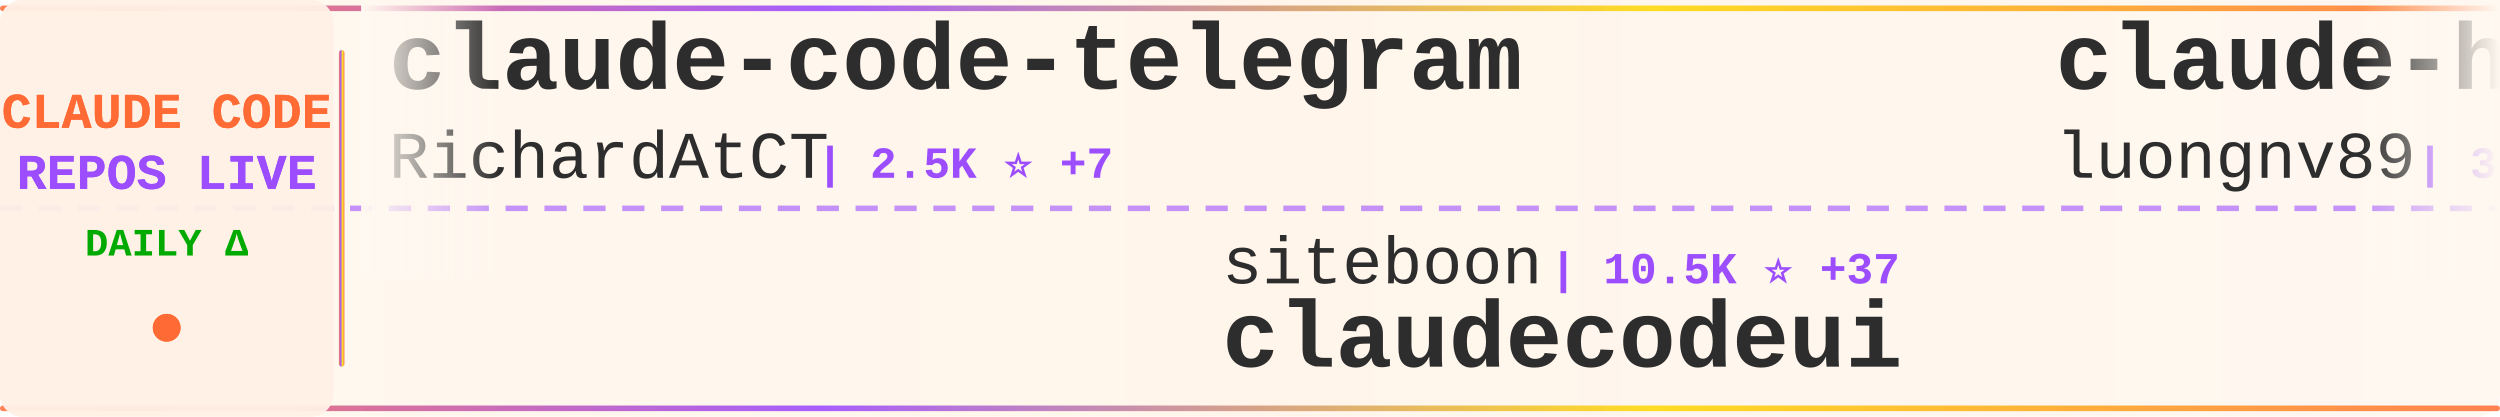
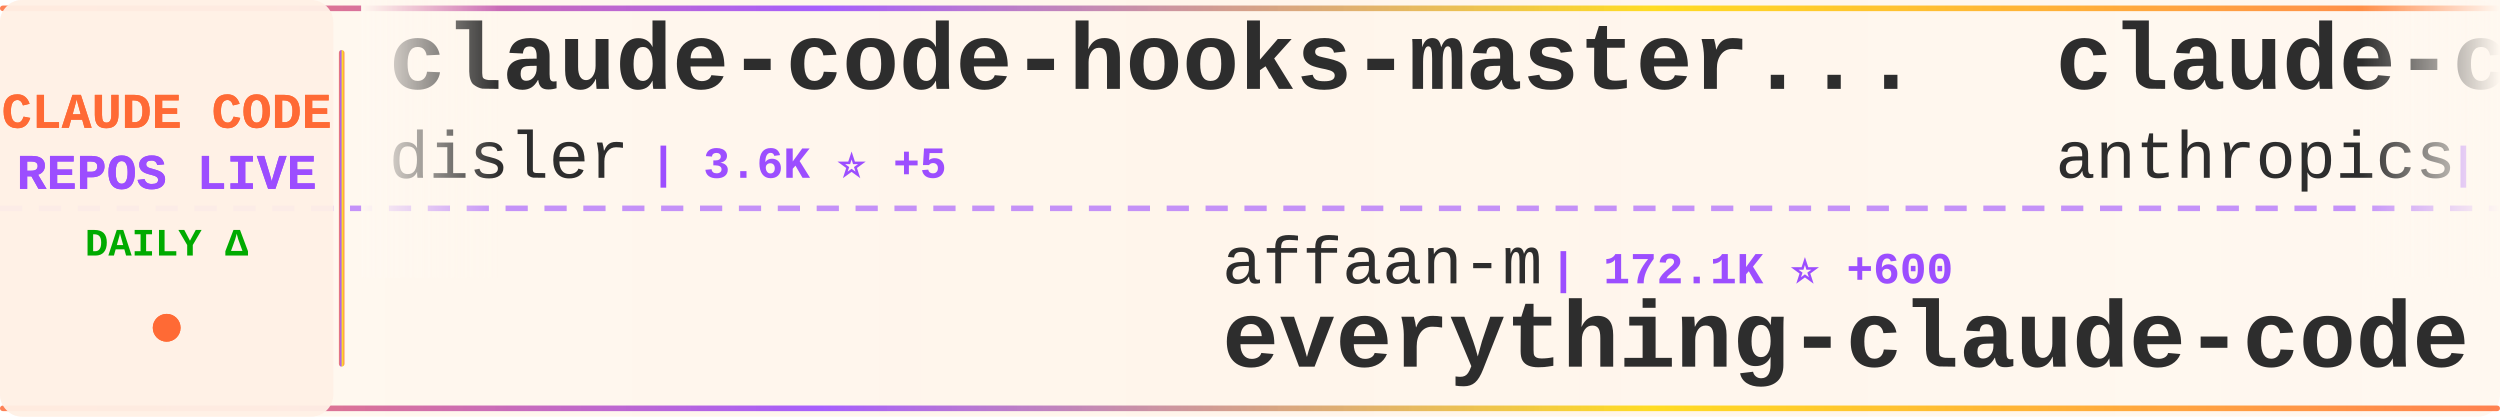
<svg xmlns="http://www.w3.org/2000/svg" width="900" height="150">
  <defs>
    <linearGradient id="tickerBg" x1="0%" y1="0%" x2="100%" y2="0%">
      <stop offset="0%" style="stop-color:#fff8f0;stop-opacity:0.98" />
      <stop offset="50%" style="stop-color:#fff5eb;stop-opacity:1" />
      <stop offset="100%" style="stop-color:#fff8f0;stop-opacity:0.98" />
    </linearGradient>
    <linearGradient id="borderGrad" x1="0%" y1="0%" x2="100%" y2="0%">
      <stop offset="0%" style="stop-color:#FF6B35;stop-opacity:0.85">
        <animate attributeName="stop-opacity" values="0.85;1;0.85" dur="2s" repeatCount="indefinite" />
      </stop>
      <stop offset="33%" style="stop-color:#9C4EFF;stop-opacity:0.9">
        <animate attributeName="stop-opacity" values="0.9;1;0.9" dur="2.2s" repeatCount="indefinite" />
      </stop>
      <stop offset="66%" style="stop-color:#FFD700;stop-opacity:0.85">
        <animate attributeName="stop-opacity" values="0.85;1;0.85" dur="1.8s" repeatCount="indefinite" />
      </stop>
      <stop offset="100%" style="stop-color:#FF6B35;stop-opacity:0.85">
        <animate attributeName="stop-opacity" values="0.85;1;0.85" dur="2s" repeatCount="indefinite" />
      </stop>
    </linearGradient>
    <filter id="textGlow">
      <feGaussianBlur stdDeviation="0.15" result="coloredBlur" />
      <feMerge>
        <feMergeNode in="coloredBlur" />
        <feMergeNode in="SourceGraphic" />
      </feMerge>
    </filter>
    <filter id="metricGlow">
      <feGaussianBlur stdDeviation="0.2" result="coloredBlur" />
      <feMerge>
        <feMergeNode in="coloredBlur" />
        <feMergeNode in="SourceGraphic" />
      </feMerge>
    </filter>
    <linearGradient id="leftFade" x1="0%" y1="0%" x2="100%" y2="0%">
      <stop offset="0%" style="stop-color:#fff8f0;stop-opacity:1" />
      <stop offset="100%" style="stop-color:#fff8f0;stop-opacity:0" />
    </linearGradient>
    <linearGradient id="rightFade" x1="0%" y1="0%" x2="100%" y2="0%">
      <stop offset="0%" style="stop-color:#fff8f0;stop-opacity:0" />
      <stop offset="100%" style="stop-color:#fff8f0;stop-opacity:1" />
    </linearGradient>
  </defs>
  <rect width="900" height="150" fill="url(#tickerBg)" rx="8" />
  <rect x="0" y="2" width="900" height="2" fill="url(#borderGrad)" rx="1" />
  <rect x="0" y="146" width="900" height="2" fill="url(#borderGrad)" rx="1" />
  <line x1="0" y1="75" x2="900" y2="75" stroke="#9C4EFF" stroke-width="2" stroke-dasharray="8 6" opacity="0.6" />
  <rect x="0" y="0" width="120" height="150" fill="#fff0e6" opacity="0.95" rx="8" />
  <text x="60" y="46" font-family="'Courier New', monospace" font-size="18" font-weight="bold" fill="#FF6B35" text-anchor="middle" filter="url(#textGlow)">
    CLAUDE CODE
  </text>
  <text x="60" y="68" font-family="'Courier New', monospace" font-size="18" font-weight="bold" fill="#9C4EFF" text-anchor="middle" filter="url(#textGlow)">
    REPOS LIVE
  </text>
  <text x="60" y="92" font-family="'Courier New', monospace" font-size="14" font-weight="bold" fill="#00aa00" text-anchor="middle">
    DAILY Δ
  </text>
  <circle cx="60" cy="118" r="5" fill="#FF6B35" filter="url(#metricGlow)">
    <animate attributeName="r" values="4;6;4" dur="1.5s" repeatCount="indefinite" />
    <animate attributeName="opacity" values="0.6;1;0.6" dur="1.5s" repeatCount="indefinite" />
  </circle>
  <rect x="122" y="18" width="2" height="114" fill="url(#borderGrad)" rx="1" />
  <clipPath id="tickerClip">
    <rect x="130" y="0" width="770" height="150" />
  </clipPath>
  <g clip-path="url(#tickerClip)">
    <g id="tickerItems">
      <animateTransform attributeName="transform" attributeType="XML" type="translate" from="0 0" to="-3000 0" dur="54s" repeatCount="indefinite" />
      <g transform="translate(0, 0)">
-         <text x="140" y="32" font-family="'Courier New', monospace" font-size="34" font-weight="bold" fill="#2d2d2d">claude-code-telegram</text>
-         <text x="140" y="64" font-family="'Courier New', monospace" font-size="24" font-weight="normal" fill="#2d2d2d" opacity="1.0">RichardAtCT</text>
-         <text x="294" y="64" font-family="'Courier New', monospace" font-size="16" font-weight="bold" fill="#9C4EFF"> | 2.5K ⭐ +7</text>
+         <text x="140" y="32" font-family="'Courier New', monospace" font-size="34" font-weight="bold" fill="#2d2d2d">claude-code-hooks-master...</text>
+         <text x="140" y="64" font-family="'Courier New', monospace" font-size="24" font-weight="normal" fill="#2d2d2d" opacity="1.0">disler</text>
+         <text x="234" y="64" font-family="'Courier New', monospace" font-size="16" font-weight="bold" fill="#9C4EFF"> | 3.6K ⭐ +5</text>
      </g>
      <g transform="translate(300, 0)">
-         <text x="140" y="102" font-family="'Courier New', monospace" font-size="24" font-weight="normal" fill="#2d2d2d" opacity="1.0">siteboon</text>
-         <text x="258" y="102" font-family="'Courier New', monospace" font-size="16" font-weight="bold" fill="#9C4EFF"> | 10.5K ⭐ +37</text>
-         <text x="140" y="132" font-family="'Courier New', monospace" font-size="34" font-weight="bold" fill="#2d2d2d">claudecodeui</text>
+         <text x="140" y="102" font-family="'Courier New', monospace" font-size="24" font-weight="normal" fill="#2d2d2d" opacity="1.0">affaan-m</text>
+         <text x="258" y="102" font-family="'Courier New', monospace" font-size="16" font-weight="bold" fill="#9C4EFF"> | 172.1K ⭐ +600</text>
+         <text x="140" y="132" font-family="'Courier New', monospace" font-size="34" font-weight="bold" fill="#2d2d2d">everything-claude-code</text>
      </g>
      <g transform="translate(600, 0)">
-         <text x="140" y="32" font-family="'Courier New', monospace" font-size="34" font-weight="bold" fill="#2d2d2d">claude-howto</text>
-         <text x="140" y="64" font-family="'Courier New', monospace" font-size="24" font-weight="normal" fill="#2d2d2d" opacity="1.0">luongnv89</text>
-         <text x="270" y="64" font-family="'Courier New', monospace" font-size="16" font-weight="bold" fill="#9C4EFF"> | 30.8K ⭐ +124</text>
+         <text x="140" y="32" font-family="'Courier New', monospace" font-size="34" font-weight="bold" fill="#2d2d2d">claude-code-action</text>
+         <text x="140" y="64" font-family="'Courier New', monospace" font-size="24" font-weight="normal" fill="#2d2d2d" opacity="1.0">anthropics</text>
+         <text x="282" y="64" font-family="'Courier New', monospace" font-size="16" font-weight="bold" fill="#9C4EFF"> | 7.4K ⭐ +13</text>
      </g>
      <g transform="translate(900, 0)">
-         <text x="140" y="102" font-family="'Courier New', monospace" font-size="24" font-weight="normal" fill="#2d2d2d" opacity="1.0">router-for-me</text>
-         <text x="318" y="102" font-family="'Courier New', monospace" font-size="16" font-weight="bold" fill="#9C4EFF"> | 30.3K ⭐ +145</text>
-         <text x="140" y="132" font-family="'Courier New', monospace" font-size="34" font-weight="bold" fill="#2d2d2d">CLIProxyAPI</text>
+         <text x="140" y="102" font-family="'Courier New', monospace" font-size="24" font-weight="normal" fill="#2d2d2d" opacity="1.0">ChrisWiles</text>
+         <text x="282" y="102" font-family="'Courier New', monospace" font-size="16" font-weight="bold" fill="#9C4EFF"> | 5.9K ⭐</text>
+         <text x="140" y="132" font-family="'Courier New', monospace" font-size="34" font-weight="bold" fill="#2d2d2d">claude-code-showcase</text>
      </g>
      <g transform="translate(1200, 0)">
-         <text x="140" y="32" font-family="'Courier New', monospace" font-size="34" font-weight="bold" fill="#2d2d2d">claude-code-my-workflow</text>
-         <text x="140" y="64" font-family="'Courier New', monospace" font-size="24" font-weight="normal" fill="#2d2d2d" opacity="1.0">pedrohcgs</text>
-         <text x="270" y="64" font-family="'Courier New', monospace" font-size="16" font-weight="bold" fill="#9C4EFF"> | 1.0K ⭐ +4</text>
+         <text x="140" y="32" font-family="'Courier New', monospace" font-size="34" font-weight="bold" fill="#2d2d2d">claude-code-local</text>
+         <text x="140" y="64" font-family="'Courier New', monospace" font-size="24" font-weight="normal" fill="#2d2d2d" opacity="1.0">nicedreamzapp</text>
+         <text x="318" y="64" font-family="'Courier New', monospace" font-size="16" font-weight="bold" fill="#9C4EFF"> | 2.4K ⭐ +15</text>
      </g>
      <g transform="translate(1500, 0)">
-         <text x="140" y="102" font-family="'Courier New', monospace" font-size="24" font-weight="normal" fill="#2d2d2d" opacity="1.0">Yuyz0112</text>
-         <text x="258" y="102" font-family="'Courier New', monospace" font-size="16" font-weight="bold" fill="#9C4EFF"> | 2.4K ⭐</text>
-         <text x="140" y="132" font-family="'Courier New', monospace" font-size="34" font-weight="bold" fill="#2d2d2d">claude-code-reverse</text>
+         <text x="140" y="102" font-family="'Courier New', monospace" font-size="24" font-weight="normal" fill="#2d2d2d" opacity="1.0">carlvellotti</text>
+         <text x="306" y="102" font-family="'Courier New', monospace" font-size="16" font-weight="bold" fill="#9C4EFF"> | 1.9K ⭐ +2</text>
+         <text x="140" y="132" font-family="'Courier New', monospace" font-size="34" font-weight="bold" fill="#2d2d2d">claude-code-pm-course</text>
      </g>
      <g transform="translate(1800, 0)">
-         <text x="140" y="32" font-family="'Courier New', monospace" font-size="34" font-weight="bold" fill="#2d2d2d">how-claude-code-works</text>
-         <text x="140" y="64" font-family="'Courier New', monospace" font-size="24" font-weight="normal" fill="#2d2d2d" opacity="1.0">Windy3f3f3f3f</text>
-         <text x="318" y="64" font-family="'Courier New', monospace" font-size="16" font-weight="bold" fill="#9C4EFF"> | 2.1K ⭐ +6</text>
+         <text x="140" y="32" font-family="'Courier New', monospace" font-size="34" font-weight="bold" fill="#2d2d2d">Claude-Code-x-OpenClaw-G...</text>
+         <text x="140" y="64" font-family="'Courier New', monospace" font-size="24" font-weight="normal" fill="#2d2d2d" opacity="1.0">KimYx0207</text>
+         <text x="270" y="64" font-family="'Courier New', monospace" font-size="16" font-weight="bold" fill="#9C4EFF"> | 3.6K ⭐ +13</text>
      </g>
      <g transform="translate(2100, 0)">
-         <text x="140" y="102" font-family="'Courier New', monospace" font-size="24" font-weight="normal" fill="#2d2d2d" opacity="1.0">chauncygu</text>
-         <text x="270" y="102" font-family="'Courier New', monospace" font-size="16" font-weight="bold" fill="#9C4EFF"> | 2.4K ⭐ +9</text>
-         <text x="140" y="132" font-family="'Courier New', monospace" font-size="34" font-weight="bold" fill="#2d2d2d">collection-claude-code-s...</text>
+         <text x="140" y="102" font-family="'Courier New', monospace" font-size="24" font-weight="normal" fill="#2d2d2d" opacity="1.0">snarktank</text>
+         <text x="270" y="102" font-family="'Courier New', monospace" font-size="16" font-weight="bold" fill="#9C4EFF"> | 18.3K ⭐ +64</text>
+         <text x="140" y="132" font-family="'Courier New', monospace" font-size="34" font-weight="bold" fill="#2d2d2d">ralph</text>
      </g>
      <g transform="translate(2400, 0)">
-         <text x="140" y="32" font-family="'Courier New', monospace" font-size="34" font-weight="bold" fill="#2d2d2d">claude-code-showcase</text>
-         <text x="140" y="64" font-family="'Courier New', monospace" font-size="24" font-weight="normal" fill="#2d2d2d" opacity="1.0">ChrisWiles</text>
-         <text x="282" y="64" font-family="'Courier New', monospace" font-size="16" font-weight="bold" fill="#9C4EFF"> | 5.9K ⭐ +2</text>
+         <text x="140" y="32" font-family="'Courier New', monospace" font-size="34" font-weight="bold" fill="#2d2d2d">claude-code-proxy</text>
+         <text x="140" y="64" font-family="'Courier New', monospace" font-size="24" font-weight="normal" fill="#2d2d2d" opacity="1.0">fuergaosi233</text>
+         <text x="306" y="64" font-family="'Courier New', monospace" font-size="16" font-weight="bold" fill="#9C4EFF"> | 2.5K ⭐ +2</text>
      </g>
      <g transform="translate(2700, 0)">
-         <text x="140" y="102" font-family="'Courier New', monospace" font-size="24" font-weight="normal" fill="#2d2d2d" opacity="1.0">Windy3f3f3f3f</text>
-         <text x="318" y="102" font-family="'Courier New', monospace" font-size="16" font-weight="bold" fill="#9C4EFF"> | 1.1K ⭐ +3</text>
-         <text x="140" y="132" font-family="'Courier New', monospace" font-size="34" font-weight="bold" fill="#2d2d2d">claude-code-from-scratch</text>
+         <text x="140" y="102" font-family="'Courier New', monospace" font-size="24" font-weight="normal" fill="#2d2d2d" opacity="1.0">musistudio</text>
+         <text x="282" y="102" font-family="'Courier New', monospace" font-size="16" font-weight="bold" fill="#9C4EFF"> | 33.4K ⭐ +56</text>
+         <text x="140" y="132" font-family="'Courier New', monospace" font-size="34" font-weight="bold" fill="#2d2d2d">claude-code-router</text>
      </g>
      <g transform="translate(3000, 0)">
-         <text x="140" y="32" font-family="'Courier New', monospace" font-size="34" font-weight="bold" fill="#2d2d2d">claude-code-telegram</text>
-         <text x="140" y="64" font-family="'Courier New', monospace" font-size="24" font-weight="normal" fill="#2d2d2d" opacity="1.0">RichardAtCT</text>
-         <text x="294" y="64" font-family="'Courier New', monospace" font-size="16" font-weight="bold" fill="#9C4EFF"> | 2.5K ⭐ +7</text>
+         <text x="140" y="32" font-family="'Courier New', monospace" font-size="34" font-weight="bold" fill="#2d2d2d">claude-code-hooks-master...</text>
+         <text x="140" y="64" font-family="'Courier New', monospace" font-size="24" font-weight="normal" fill="#2d2d2d" opacity="1.0">disler</text>
+         <text x="234" y="64" font-family="'Courier New', monospace" font-size="16" font-weight="bold" fill="#9C4EFF"> | 3.6K ⭐ +5</text>
      </g>
      <g transform="translate(3300, 0)">
-         <text x="140" y="102" font-family="'Courier New', monospace" font-size="24" font-weight="normal" fill="#2d2d2d" opacity="1.0">siteboon</text>
-         <text x="258" y="102" font-family="'Courier New', monospace" font-size="16" font-weight="bold" fill="#9C4EFF"> | 10.5K ⭐ +37</text>
-         <text x="140" y="132" font-family="'Courier New', monospace" font-size="34" font-weight="bold" fill="#2d2d2d">claudecodeui</text>
+         <text x="140" y="102" font-family="'Courier New', monospace" font-size="24" font-weight="normal" fill="#2d2d2d" opacity="1.0">affaan-m</text>
+         <text x="258" y="102" font-family="'Courier New', monospace" font-size="16" font-weight="bold" fill="#9C4EFF"> | 172.1K ⭐ +600</text>
+         <text x="140" y="132" font-family="'Courier New', monospace" font-size="34" font-weight="bold" fill="#2d2d2d">everything-claude-code</text>
      </g>
      <g transform="translate(3600, 0)">
-         <text x="140" y="32" font-family="'Courier New', monospace" font-size="34" font-weight="bold" fill="#2d2d2d">claude-howto</text>
-         <text x="140" y="64" font-family="'Courier New', monospace" font-size="24" font-weight="normal" fill="#2d2d2d" opacity="1.0">luongnv89</text>
-         <text x="270" y="64" font-family="'Courier New', monospace" font-size="16" font-weight="bold" fill="#9C4EFF"> | 30.8K ⭐ +124</text>
+         <text x="140" y="32" font-family="'Courier New', monospace" font-size="34" font-weight="bold" fill="#2d2d2d">claude-code-action</text>
+         <text x="140" y="64" font-family="'Courier New', monospace" font-size="24" font-weight="normal" fill="#2d2d2d" opacity="1.0">anthropics</text>
+         <text x="282" y="64" font-family="'Courier New', monospace" font-size="16" font-weight="bold" fill="#9C4EFF"> | 7.4K ⭐ +13</text>
      </g>
      <g transform="translate(3900, 0)">
-         <text x="140" y="102" font-family="'Courier New', monospace" font-size="24" font-weight="normal" fill="#2d2d2d" opacity="1.0">router-for-me</text>
-         <text x="318" y="102" font-family="'Courier New', monospace" font-size="16" font-weight="bold" fill="#9C4EFF"> | 30.3K ⭐ +145</text>
-         <text x="140" y="132" font-family="'Courier New', monospace" font-size="34" font-weight="bold" fill="#2d2d2d">CLIProxyAPI</text>
+         <text x="140" y="102" font-family="'Courier New', monospace" font-size="24" font-weight="normal" fill="#2d2d2d" opacity="1.0">ChrisWiles</text>
+         <text x="282" y="102" font-family="'Courier New', monospace" font-size="16" font-weight="bold" fill="#9C4EFF"> | 5.9K ⭐</text>
+         <text x="140" y="132" font-family="'Courier New', monospace" font-size="34" font-weight="bold" fill="#2d2d2d">claude-code-showcase</text>
      </g>
    </g>
  </g>
  <rect x="130" y="0" width="50" height="100" fill="url(#leftFade)" />
  <rect x="850" y="0" width="50" height="100" fill="url(#rightFade)" />
</svg>
